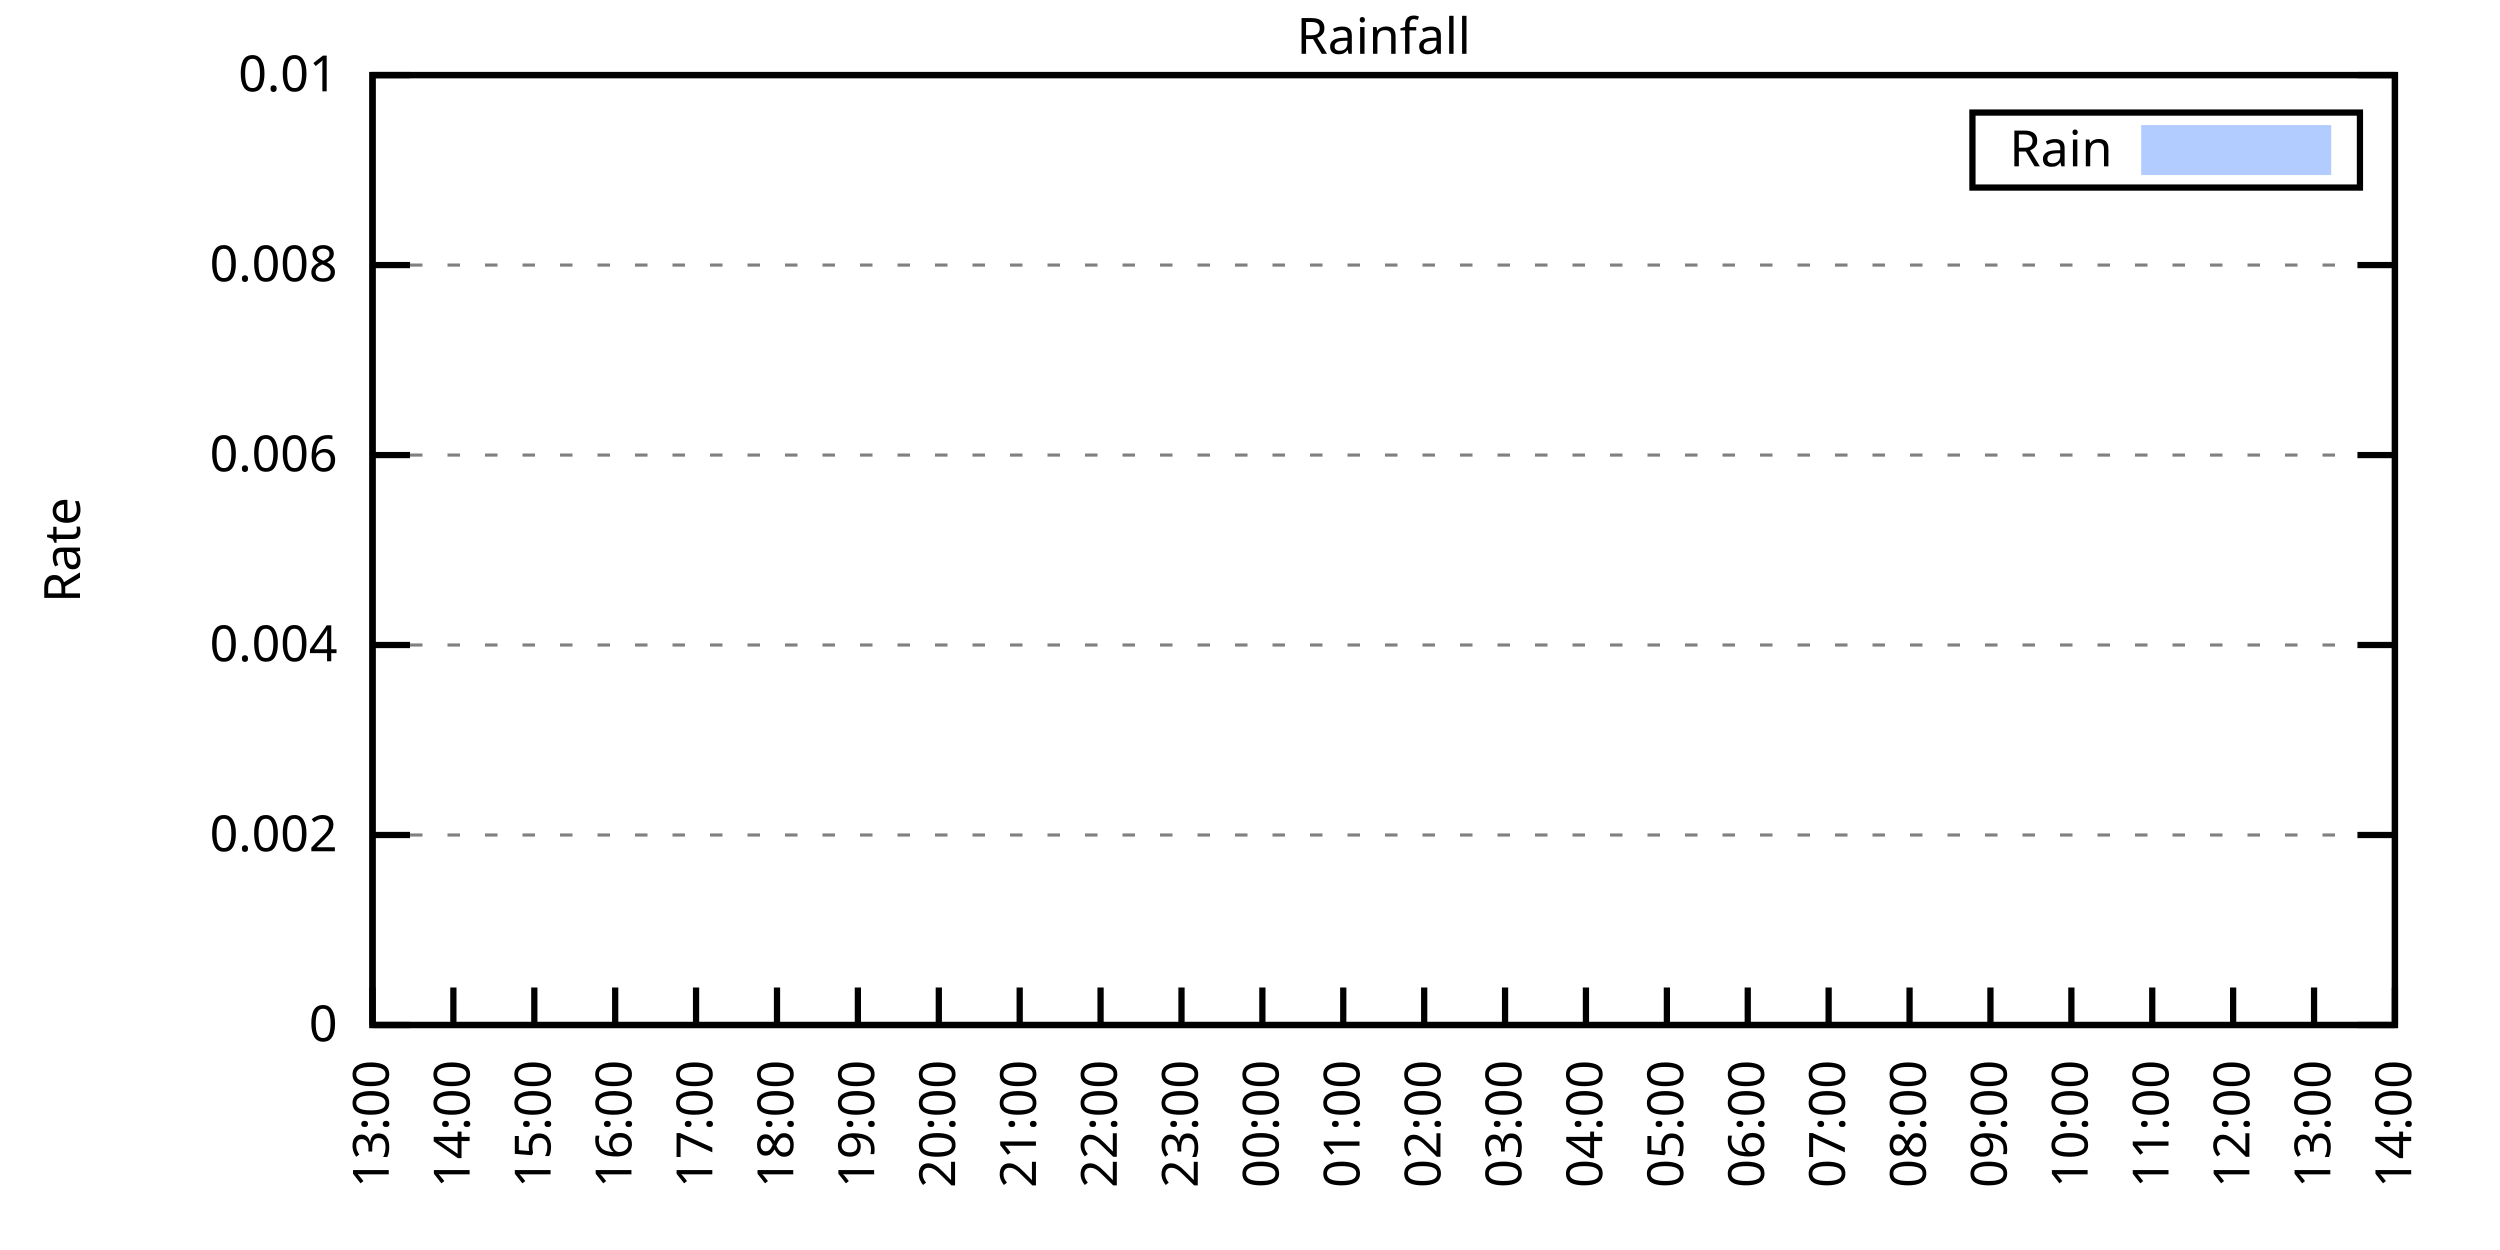
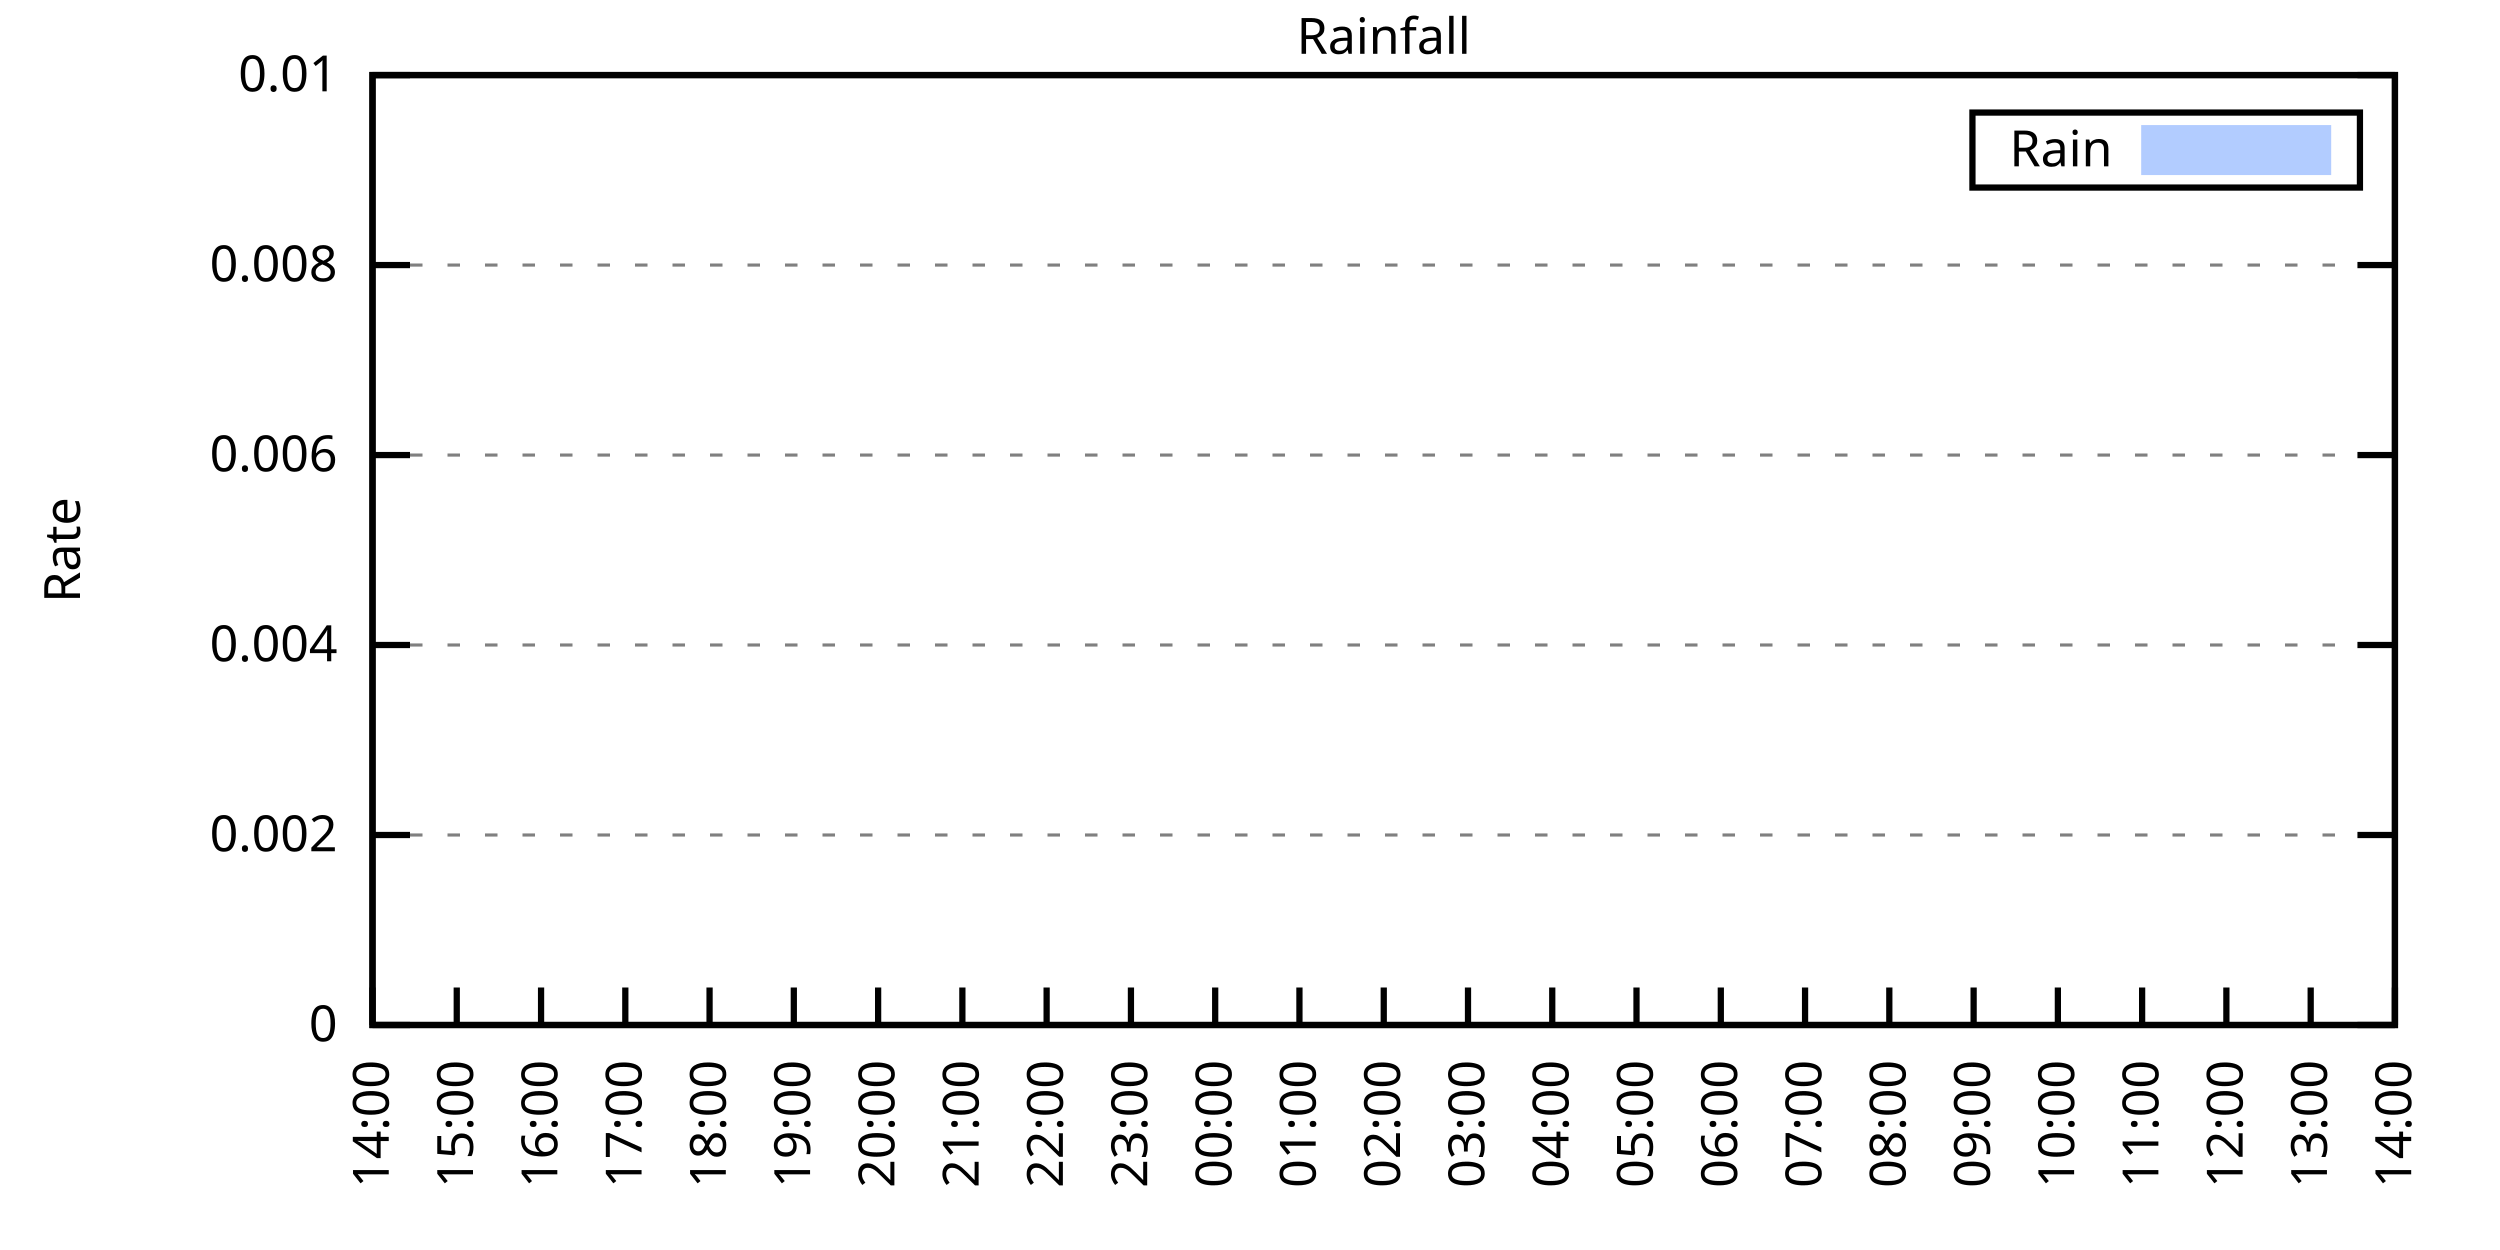
<svg xmlns="http://www.w3.org/2000/svg" xmlns:xlink="http://www.w3.org/1999/xlink" width="400" height="200" viewBox="0 0 400 200">
  <g id="gnuplot_canvas">
    <rect x="0" y="0" width="400" height="200" fill="none" />
    <defs>
      <circle id="gpDot" r="0.5" stroke-width="0.5" stroke="currentColor" />
      <path id="gpPt0" stroke-width="0.333" stroke="currentColor" d="M-1,0 h2 M0,-1 v2" />
      <path id="gpPt1" stroke-width="0.333" stroke="currentColor" d="M-1,-1 L1,1 M1,-1 L-1,1" />
      <path id="gpPt2" stroke-width="0.333" stroke="currentColor" d="M-1,0 L1,0 M0,-1 L0,1 M-1,-1 L1,1 M-1,1 L1,-1" />
      <rect id="gpPt3" stroke-width="0.333" stroke="currentColor" x="-1" y="-1" width="2" height="2" />
      <rect id="gpPt4" stroke-width="0.333" stroke="currentColor" fill="currentColor" x="-1" y="-1" width="2" height="2" />
      <circle id="gpPt5" stroke-width="0.333" stroke="currentColor" cx="0" cy="0" r="1" />
      <use xlink:href="#gpPt5" id="gpPt6" fill="currentColor" stroke="none" />
      <path id="gpPt7" stroke-width="0.333" stroke="currentColor" d="M0,-1.33 L-1.33,0.67 L1.33,0.67 z" />
      <use xlink:href="#gpPt7" id="gpPt8" fill="currentColor" stroke="none" />
      <use xlink:href="#gpPt7" id="gpPt9" stroke="currentColor" transform="rotate(180)" />
      <use xlink:href="#gpPt9" id="gpPt10" fill="currentColor" stroke="none" />
      <use xlink:href="#gpPt3" id="gpPt11" stroke="currentColor" transform="rotate(45)" />
      <use xlink:href="#gpPt11" id="gpPt12" fill="currentColor" stroke="none" />
      <path id="gpPt13" stroke-width="0.333" stroke="currentColor" d="M0,1.330 L1.265,0.411 L0.782,-1.067 L-0.782,-1.076 L-1.265,0.411 z" />
      <use xlink:href="#gpPt13" id="gpPt14" fill="currentColor" stroke="none" />
      <filter id="textbox" filterUnits="objectBoundingBox" x="0" y="0" height="1" width="1">
        <feFlood flood-color="white" flood-opacity="1" result="bgnd" />
        <feComposite in="SourceGraphic" in2="bgnd" operator="atop" />
      </filter>
      <filter id="greybox" filterUnits="objectBoundingBox" x="0" y="0" height="1" width="1">
        <feFlood flood-color="lightgrey" flood-opacity="1" result="grey" />
        <feComposite in="SourceGraphic" in2="grey" operator="atop" />
      </filter>
    </defs>
    <g fill="none" color="white" stroke="currentColor" stroke-width="1.00" stroke-linecap="butt" stroke-linejoin="miter">
</g>
    <g fill="none" color="black" stroke="currentColor" stroke-width="1.00" stroke-linecap="butt" stroke-linejoin="miter">
      <g stroke="none" shape-rendering="crispEdges">
        <polygon fill="rgb(255, 255, 255)" points="59.60,164.00 383.18,164.00 383.18,12.02 59.60,12.02 " />
      </g>
    </g>
    <g fill="none" color="black" stroke="currentColor" stroke-width="1.00" stroke-linecap="butt" stroke-linejoin="miter">
</g>
    <g fill="none" color="black" stroke="black" stroke-width="0.50" stroke-linecap="butt" stroke-linejoin="miter">
</g>
    <g fill="none" color="gray" stroke="currentColor" stroke-width="0.50" stroke-linecap="butt" stroke-linejoin="miter">
      <path stroke="gray" stroke-dasharray="2,4" class="gridline" d="M59.60,164.00 L383.19,164.00  " />
    </g>
    <g fill="none" color="gray" stroke="gray" stroke-width="1.00" stroke-linecap="butt" stroke-linejoin="miter">
</g>
    <g fill="none" color="black" stroke="currentColor" stroke-width="1.00" stroke-linecap="butt" stroke-linejoin="miter">
      <path stroke="black" d="M59.60,164.00 L65.60,164.00 M383.19,164.00 L377.19,164.00  " />
      <g transform="translate(54.00,166.60)" stroke="none" fill="black" font-family="Sans" font-size="8.00" text-anchor="end">
        <text>
          <tspan font-family="Sans"> 0</tspan>
        </text>
      </g>
    </g>
    <g fill="none" color="black" stroke="currentColor" stroke-width="1.00" stroke-linecap="butt" stroke-linejoin="miter">
</g>
    <g fill="none" color="black" stroke="black" stroke-width="0.50" stroke-linecap="butt" stroke-linejoin="miter">
</g>
    <g fill="none" color="gray" stroke="currentColor" stroke-width="0.50" stroke-linecap="butt" stroke-linejoin="miter">
      <path stroke="gray" stroke-dasharray="2,4" class="gridline" d="M59.60,133.60 L383.19,133.60  " />
    </g>
    <g fill="none" color="gray" stroke="gray" stroke-width="1.00" stroke-linecap="butt" stroke-linejoin="miter">
</g>
    <g fill="none" color="black" stroke="currentColor" stroke-width="1.00" stroke-linecap="butt" stroke-linejoin="miter">
      <path stroke="black" d="M59.60,133.60 L65.60,133.60 M383.19,133.60 L377.19,133.60  " />
      <g transform="translate(54.00,136.20)" stroke="none" fill="black" font-family="Sans" font-size="8.00" text-anchor="end">
        <text>
          <tspan font-family="Sans"> 0.002</tspan>
        </text>
      </g>
    </g>
    <g fill="none" color="black" stroke="currentColor" stroke-width="1.00" stroke-linecap="butt" stroke-linejoin="miter">
</g>
    <g fill="none" color="black" stroke="black" stroke-width="0.50" stroke-linecap="butt" stroke-linejoin="miter">
</g>
    <g fill="none" color="gray" stroke="currentColor" stroke-width="0.50" stroke-linecap="butt" stroke-linejoin="miter">
      <path stroke="gray" stroke-dasharray="2,4" class="gridline" d="M59.60,103.20 L383.19,103.20  " />
    </g>
    <g fill="none" color="gray" stroke="gray" stroke-width="1.00" stroke-linecap="butt" stroke-linejoin="miter">
</g>
    <g fill="none" color="black" stroke="currentColor" stroke-width="1.00" stroke-linecap="butt" stroke-linejoin="miter">
      <path stroke="black" d="M59.60,103.20 L65.60,103.20 M383.19,103.20 L377.19,103.20  " />
      <g transform="translate(54.00,105.80)" stroke="none" fill="black" font-family="Sans" font-size="8.00" text-anchor="end">
        <text>
          <tspan font-family="Sans"> 0.004</tspan>
        </text>
      </g>
    </g>
    <g fill="none" color="black" stroke="currentColor" stroke-width="1.00" stroke-linecap="butt" stroke-linejoin="miter">
</g>
    <g fill="none" color="black" stroke="black" stroke-width="0.50" stroke-linecap="butt" stroke-linejoin="miter">
</g>
    <g fill="none" color="gray" stroke="currentColor" stroke-width="0.50" stroke-linecap="butt" stroke-linejoin="miter">
      <path stroke="gray" stroke-dasharray="2,4" class="gridline" d="M59.60,72.81 L383.19,72.81  " />
    </g>
    <g fill="none" color="gray" stroke="gray" stroke-width="1.00" stroke-linecap="butt" stroke-linejoin="miter">
</g>
    <g fill="none" color="black" stroke="currentColor" stroke-width="1.00" stroke-linecap="butt" stroke-linejoin="miter">
      <path stroke="black" d="M59.60,72.81 L65.60,72.81 M383.19,72.81 L377.19,72.81  " />
      <g transform="translate(54.00,75.41)" stroke="none" fill="black" font-family="Sans" font-size="8.00" text-anchor="end">
        <text>
          <tspan font-family="Sans"> 0.006</tspan>
        </text>
      </g>
    </g>
    <g fill="none" color="black" stroke="currentColor" stroke-width="1.00" stroke-linecap="butt" stroke-linejoin="miter">
</g>
    <g fill="none" color="black" stroke="black" stroke-width="0.50" stroke-linecap="butt" stroke-linejoin="miter">
</g>
    <g fill="none" color="gray" stroke="currentColor" stroke-width="0.50" stroke-linecap="butt" stroke-linejoin="miter">
      <path stroke="gray" stroke-dasharray="2,4" class="gridline" d="M59.60,42.41 L383.19,42.41  " />
    </g>
    <g fill="none" color="gray" stroke="gray" stroke-width="1.00" stroke-linecap="butt" stroke-linejoin="miter">
</g>
    <g fill="none" color="black" stroke="currentColor" stroke-width="1.00" stroke-linecap="butt" stroke-linejoin="miter">
      <path stroke="black" d="M59.60,42.41 L65.60,42.41 M383.19,42.41 L377.19,42.41  " />
      <g transform="translate(54.00,45.01)" stroke="none" fill="black" font-family="Sans" font-size="8.00" text-anchor="end">
        <text>
          <tspan font-family="Sans"> 0.008</tspan>
        </text>
      </g>
    </g>
    <g fill="none" color="black" stroke="currentColor" stroke-width="1.00" stroke-linecap="butt" stroke-linejoin="miter">
</g>
    <g fill="none" color="black" stroke="black" stroke-width="0.50" stroke-linecap="butt" stroke-linejoin="miter">
</g>
    <g fill="none" color="gray" stroke="currentColor" stroke-width="0.50" stroke-linecap="butt" stroke-linejoin="miter">
      <path stroke="gray" stroke-dasharray="2,4" class="gridline" d="M59.60,12.01 L383.19,12.01  " />
    </g>
    <g fill="none" color="gray" stroke="gray" stroke-width="1.00" stroke-linecap="butt" stroke-linejoin="miter">
</g>
    <g fill="none" color="black" stroke="currentColor" stroke-width="1.00" stroke-linecap="butt" stroke-linejoin="miter">
      <path stroke="black" d="M59.60,12.01 L65.60,12.01 M383.19,12.01 L377.19,12.01  " />
      <g transform="translate(54.00,14.61)" stroke="none" fill="black" font-family="Sans" font-size="8.00" text-anchor="end">
        <text>
          <tspan font-family="Sans"> 0.01</tspan>
        </text>
      </g>
    </g>
    <g fill="none" color="black" stroke="currentColor" stroke-width="1.00" stroke-linecap="butt" stroke-linejoin="miter">
      <path stroke="black" d="M59.60,164.00 L59.60,158.00  " />
      <g transform="translate(62.20,169.60) rotate(270.00)" stroke="none" fill="black" font-family="Sans" font-size="8.00" text-anchor="end">
        <text>
-           <tspan font-family="Sans">13:00</tspan>
-         </text>
-       </g>
-     </g>
-     <g fill="none" color="black" stroke="currentColor" stroke-width="1.00" stroke-linecap="butt" stroke-linejoin="miter">
-       <path stroke="black" d="M72.54,164.00 L72.54,158.00  " />
-       <g transform="translate(75.14,169.60) rotate(270.00)" stroke="none" fill="black" font-family="Sans" font-size="8.00" text-anchor="end">
-         <text>
          <tspan font-family="Sans">14:00</tspan>
        </text>
      </g>
    </g>
    <g fill="none" color="black" stroke="currentColor" stroke-width="1.00" stroke-linecap="butt" stroke-linejoin="miter">
-       <path stroke="black" d="M85.49,164.00 L85.49,158.00  " />
-       <g transform="translate(88.09,169.60) rotate(270.00)" stroke="none" fill="black" font-family="Sans" font-size="8.00" text-anchor="end">
+       <path stroke="black" d="M73.08,164.00 L73.08,158.00  " />
+       <g transform="translate(75.68,169.60) rotate(270.00)" stroke="none" fill="black" font-family="Sans" font-size="8.00" text-anchor="end">
        <text>
          <tspan font-family="Sans">15:00</tspan>
        </text>
      </g>
    </g>
    <g fill="none" color="black" stroke="currentColor" stroke-width="1.00" stroke-linecap="butt" stroke-linejoin="miter">
-       <path stroke="black" d="M98.43,164.00 L98.43,158.00  " />
-       <g transform="translate(101.03,169.60) rotate(270.00)" stroke="none" fill="black" font-family="Sans" font-size="8.00" text-anchor="end">
+       <path stroke="black" d="M86.57,164.00 L86.57,158.00  " />
+       <g transform="translate(89.17,169.60) rotate(270.00)" stroke="none" fill="black" font-family="Sans" font-size="8.00" text-anchor="end">
        <text>
          <tspan font-family="Sans">16:00</tspan>
        </text>
      </g>
    </g>
    <g fill="none" color="black" stroke="currentColor" stroke-width="1.00" stroke-linecap="butt" stroke-linejoin="miter">
-       <path stroke="black" d="M111.37,164.00 L111.37,158.00  " />
-       <g transform="translate(113.97,169.60) rotate(270.00)" stroke="none" fill="black" font-family="Sans" font-size="8.00" text-anchor="end">
+       <path stroke="black" d="M100.05,164.00 L100.05,158.00  " />
+       <g transform="translate(102.65,169.60) rotate(270.00)" stroke="none" fill="black" font-family="Sans" font-size="8.00" text-anchor="end">
        <text>
          <tspan font-family="Sans">17:00</tspan>
        </text>
      </g>
    </g>
    <g fill="none" color="black" stroke="currentColor" stroke-width="1.00" stroke-linecap="butt" stroke-linejoin="miter">
-       <path stroke="black" d="M124.32,164.00 L124.32,158.00  " />
-       <g transform="translate(126.92,169.60) rotate(270.00)" stroke="none" fill="black" font-family="Sans" font-size="8.00" text-anchor="end">
+       <path stroke="black" d="M113.53,164.00 L113.53,158.00  " />
+       <g transform="translate(116.13,169.60) rotate(270.00)" stroke="none" fill="black" font-family="Sans" font-size="8.00" text-anchor="end">
        <text>
          <tspan font-family="Sans">18:00</tspan>
        </text>
      </g>
    </g>
    <g fill="none" color="black" stroke="currentColor" stroke-width="1.00" stroke-linecap="butt" stroke-linejoin="miter">
-       <path stroke="black" d="M137.26,164.00 L137.26,158.00  " />
-       <g transform="translate(139.86,169.60) rotate(270.00)" stroke="none" fill="black" font-family="Sans" font-size="8.00" text-anchor="end">
+       <path stroke="black" d="M127.01,164.00 L127.01,158.00  " />
+       <g transform="translate(129.61,169.60) rotate(270.00)" stroke="none" fill="black" font-family="Sans" font-size="8.00" text-anchor="end">
        <text>
          <tspan font-family="Sans">19:00</tspan>
        </text>
      </g>
    </g>
    <g fill="none" color="black" stroke="currentColor" stroke-width="1.00" stroke-linecap="butt" stroke-linejoin="miter">
-       <path stroke="black" d="M150.21,164.00 L150.21,158.00  " />
-       <g transform="translate(152.81,169.60) rotate(270.00)" stroke="none" fill="black" font-family="Sans" font-size="8.00" text-anchor="end">
+       <path stroke="black" d="M140.50,164.00 L140.50,158.00  " />
+       <g transform="translate(143.10,169.60) rotate(270.00)" stroke="none" fill="black" font-family="Sans" font-size="8.00" text-anchor="end">
        <text>
          <tspan font-family="Sans">20:00</tspan>
        </text>
      </g>
    </g>
    <g fill="none" color="black" stroke="currentColor" stroke-width="1.00" stroke-linecap="butt" stroke-linejoin="miter">
-       <path stroke="black" d="M163.15,164.00 L163.15,158.00  " />
-       <g transform="translate(165.75,169.60) rotate(270.00)" stroke="none" fill="black" font-family="Sans" font-size="8.00" text-anchor="end">
+       <path stroke="black" d="M153.98,164.00 L153.98,158.00  " />
+       <g transform="translate(156.58,169.60) rotate(270.00)" stroke="none" fill="black" font-family="Sans" font-size="8.00" text-anchor="end">
        <text>
          <tspan font-family="Sans">21:00</tspan>
        </text>
      </g>
    </g>
    <g fill="none" color="black" stroke="currentColor" stroke-width="1.00" stroke-linecap="butt" stroke-linejoin="miter">
-       <path stroke="black" d="M176.09,164.00 L176.09,158.00  " />
-       <g transform="translate(178.69,169.60) rotate(270.00)" stroke="none" fill="black" font-family="Sans" font-size="8.00" text-anchor="end">
+       <path stroke="black" d="M167.46,164.00 L167.46,158.00  " />
+       <g transform="translate(170.06,169.60) rotate(270.00)" stroke="none" fill="black" font-family="Sans" font-size="8.00" text-anchor="end">
        <text>
          <tspan font-family="Sans">22:00</tspan>
        </text>
      </g>
    </g>
    <g fill="none" color="black" stroke="currentColor" stroke-width="1.00" stroke-linecap="butt" stroke-linejoin="miter">
-       <path stroke="black" d="M189.04,164.00 L189.04,158.00  " />
-       <g transform="translate(191.64,169.60) rotate(270.00)" stroke="none" fill="black" font-family="Sans" font-size="8.00" text-anchor="end">
+       <path stroke="black" d="M180.95,164.00 L180.95,158.00  " />
+       <g transform="translate(183.55,169.60) rotate(270.00)" stroke="none" fill="black" font-family="Sans" font-size="8.00" text-anchor="end">
        <text>
          <tspan font-family="Sans">23:00</tspan>
        </text>
      </g>
    </g>
    <g fill="none" color="black" stroke="currentColor" stroke-width="1.00" stroke-linecap="butt" stroke-linejoin="miter">
-       <path stroke="black" d="M201.98,164.00 L201.98,158.00  " />
-       <g transform="translate(204.58,169.60) rotate(270.00)" stroke="none" fill="black" font-family="Sans" font-size="8.00" text-anchor="end">
+       <path stroke="black" d="M194.43,164.00 L194.43,158.00  " />
+       <g transform="translate(197.03,169.60) rotate(270.00)" stroke="none" fill="black" font-family="Sans" font-size="8.00" text-anchor="end">
        <text>
          <tspan font-family="Sans">00:00</tspan>
        </text>
      </g>
    </g>
    <g fill="none" color="black" stroke="currentColor" stroke-width="1.00" stroke-linecap="butt" stroke-linejoin="miter">
-       <path stroke="black" d="M214.92,164.00 L214.92,158.00  " />
-       <g transform="translate(217.52,169.60) rotate(270.00)" stroke="none" fill="black" font-family="Sans" font-size="8.00" text-anchor="end">
+       <path stroke="black" d="M207.91,164.00 L207.91,158.00  " />
+       <g transform="translate(210.51,169.60) rotate(270.00)" stroke="none" fill="black" font-family="Sans" font-size="8.00" text-anchor="end">
        <text>
          <tspan font-family="Sans">01:00</tspan>
        </text>
      </g>
    </g>
    <g fill="none" color="black" stroke="currentColor" stroke-width="1.00" stroke-linecap="butt" stroke-linejoin="miter">
-       <path stroke="black" d="M227.87,164.00 L227.87,158.00  " />
-       <g transform="translate(230.47,169.60) rotate(270.00)" stroke="none" fill="black" font-family="Sans" font-size="8.00" text-anchor="end">
+       <path stroke="black" d="M221.40,164.00 L221.40,158.00  " />
+       <g transform="translate(224.00,169.60) rotate(270.00)" stroke="none" fill="black" font-family="Sans" font-size="8.00" text-anchor="end">
        <text>
          <tspan font-family="Sans">02:00</tspan>
        </text>
      </g>
    </g>
    <g fill="none" color="black" stroke="currentColor" stroke-width="1.00" stroke-linecap="butt" stroke-linejoin="miter">
-       <path stroke="black" d="M240.81,164.00 L240.81,158.00  " />
-       <g transform="translate(243.41,169.60) rotate(270.00)" stroke="none" fill="black" font-family="Sans" font-size="8.00" text-anchor="end">
+       <path stroke="black" d="M234.88,164.00 L234.88,158.00  " />
+       <g transform="translate(237.48,169.60) rotate(270.00)" stroke="none" fill="black" font-family="Sans" font-size="8.00" text-anchor="end">
        <text>
          <tspan font-family="Sans">03:00</tspan>
        </text>
      </g>
    </g>
    <g fill="none" color="black" stroke="currentColor" stroke-width="1.00" stroke-linecap="butt" stroke-linejoin="miter">
-       <path stroke="black" d="M253.75,164.00 L253.75,158.00  " />
-       <g transform="translate(256.35,169.60) rotate(270.00)" stroke="none" fill="black" font-family="Sans" font-size="8.00" text-anchor="end">
+       <path stroke="black" d="M248.36,164.00 L248.36,158.00  " />
+       <g transform="translate(250.96,169.60) rotate(270.00)" stroke="none" fill="black" font-family="Sans" font-size="8.00" text-anchor="end">
        <text>
          <tspan font-family="Sans">04:00</tspan>
        </text>
      </g>
    </g>
    <g fill="none" color="black" stroke="currentColor" stroke-width="1.00" stroke-linecap="butt" stroke-linejoin="miter">
-       <path stroke="black" d="M266.70,164.00 L266.70,158.00  " />
-       <g transform="translate(269.30,169.60) rotate(270.00)" stroke="none" fill="black" font-family="Sans" font-size="8.00" text-anchor="end">
+       <path stroke="black" d="M261.84,164.00 L261.84,158.00  " />
+       <g transform="translate(264.44,169.60) rotate(270.00)" stroke="none" fill="black" font-family="Sans" font-size="8.00" text-anchor="end">
        <text>
          <tspan font-family="Sans">05:00</tspan>
        </text>
      </g>
    </g>
    <g fill="none" color="black" stroke="currentColor" stroke-width="1.00" stroke-linecap="butt" stroke-linejoin="miter">
-       <path stroke="black" d="M279.64,164.00 L279.64,158.00  " />
-       <g transform="translate(282.24,169.60) rotate(270.00)" stroke="none" fill="black" font-family="Sans" font-size="8.00" text-anchor="end">
+       <path stroke="black" d="M275.33,164.00 L275.33,158.00  " />
+       <g transform="translate(277.93,169.60) rotate(270.00)" stroke="none" fill="black" font-family="Sans" font-size="8.00" text-anchor="end">
        <text>
          <tspan font-family="Sans">06:00</tspan>
        </text>
      </g>
    </g>
    <g fill="none" color="black" stroke="currentColor" stroke-width="1.00" stroke-linecap="butt" stroke-linejoin="miter">
-       <path stroke="black" d="M292.58,164.00 L292.58,158.00  " />
-       <g transform="translate(295.18,169.60) rotate(270.00)" stroke="none" fill="black" font-family="Sans" font-size="8.00" text-anchor="end">
+       <path stroke="black" d="M288.81,164.00 L288.81,158.00  " />
+       <g transform="translate(291.41,169.60) rotate(270.00)" stroke="none" fill="black" font-family="Sans" font-size="8.00" text-anchor="end">
        <text>
          <tspan font-family="Sans">07:00</tspan>
        </text>
      </g>
    </g>
    <g fill="none" color="black" stroke="currentColor" stroke-width="1.00" stroke-linecap="butt" stroke-linejoin="miter">
-       <path stroke="black" d="M305.53,164.00 L305.53,158.00  " />
-       <g transform="translate(308.13,169.60) rotate(270.00)" stroke="none" fill="black" font-family="Sans" font-size="8.00" text-anchor="end">
+       <path stroke="black" d="M302.29,164.00 L302.29,158.00  " />
+       <g transform="translate(304.89,169.60) rotate(270.00)" stroke="none" fill="black" font-family="Sans" font-size="8.00" text-anchor="end">
        <text>
          <tspan font-family="Sans">08:00</tspan>
        </text>
      </g>
    </g>
    <g fill="none" color="black" stroke="currentColor" stroke-width="1.00" stroke-linecap="butt" stroke-linejoin="miter">
-       <path stroke="black" d="M318.47,164.00 L318.47,158.00  " />
-       <g transform="translate(321.07,169.60) rotate(270.00)" stroke="none" fill="black" font-family="Sans" font-size="8.00" text-anchor="end">
+       <path stroke="black" d="M315.78,164.00 L315.78,158.00  " />
+       <g transform="translate(318.38,169.60) rotate(270.00)" stroke="none" fill="black" font-family="Sans" font-size="8.00" text-anchor="end">
        <text>
          <tspan font-family="Sans">09:00</tspan>
        </text>
      </g>
    </g>
    <g fill="none" color="black" stroke="currentColor" stroke-width="1.00" stroke-linecap="butt" stroke-linejoin="miter">
-       <path stroke="black" d="M331.42,164.00 L331.42,158.00  " />
-       <g transform="translate(334.02,169.60) rotate(270.00)" stroke="none" fill="black" font-family="Sans" font-size="8.00" text-anchor="end">
+       <path stroke="black" d="M329.26,164.00 L329.26,158.00  " />
+       <g transform="translate(331.86,169.60) rotate(270.00)" stroke="none" fill="black" font-family="Sans" font-size="8.00" text-anchor="end">
        <text>
          <tspan font-family="Sans">10:00</tspan>
        </text>
      </g>
    </g>
    <g fill="none" color="black" stroke="currentColor" stroke-width="1.00" stroke-linecap="butt" stroke-linejoin="miter">
-       <path stroke="black" d="M344.36,164.00 L344.36,158.00  " />
-       <g transform="translate(346.96,169.60) rotate(270.00)" stroke="none" fill="black" font-family="Sans" font-size="8.00" text-anchor="end">
+       <path stroke="black" d="M342.74,164.00 L342.74,158.00  " />
+       <g transform="translate(345.34,169.60) rotate(270.00)" stroke="none" fill="black" font-family="Sans" font-size="8.00" text-anchor="end">
        <text>
          <tspan font-family="Sans">11:00</tspan>
        </text>
      </g>
    </g>
    <g fill="none" color="black" stroke="currentColor" stroke-width="1.00" stroke-linecap="butt" stroke-linejoin="miter">
-       <path stroke="black" d="M357.30,164.00 L357.30,158.00  " />
-       <g transform="translate(359.90,169.60) rotate(270.00)" stroke="none" fill="black" font-family="Sans" font-size="8.00" text-anchor="end">
+       <path stroke="black" d="M356.22,164.00 L356.22,158.00  " />
+       <g transform="translate(358.82,169.60) rotate(270.00)" stroke="none" fill="black" font-family="Sans" font-size="8.00" text-anchor="end">
        <text>
          <tspan font-family="Sans">12:00</tspan>
        </text>
      </g>
    </g>
    <g fill="none" color="black" stroke="currentColor" stroke-width="1.00" stroke-linecap="butt" stroke-linejoin="miter">
-       <path stroke="black" d="M370.25,164.00 L370.25,158.00  " />
-       <g transform="translate(372.85,169.60) rotate(270.00)" stroke="none" fill="black" font-family="Sans" font-size="8.00" text-anchor="end">
+       <path stroke="black" d="M369.71,164.00 L369.71,158.00  " />
+       <g transform="translate(372.31,169.60) rotate(270.00)" stroke="none" fill="black" font-family="Sans" font-size="8.00" text-anchor="end">
        <text>
          <tspan font-family="Sans">13:00</tspan>
        </text>
      </g>
    </g>
    <g fill="none" color="black" stroke="currentColor" stroke-width="1.00" stroke-linecap="butt" stroke-linejoin="miter">
      <path stroke="black" d="M383.19,164.00 L383.19,158.00  " />
      <g transform="translate(385.79,169.60) rotate(270.00)" stroke="none" fill="black" font-family="Sans" font-size="8.00" text-anchor="end">
        <text>
          <tspan font-family="Sans">14:00</tspan>
        </text>
      </g>
    </g>
    <g fill="none" color="black" stroke="currentColor" stroke-width="1.00" stroke-linecap="butt" stroke-linejoin="miter">
</g>
    <g fill="none" color="black" stroke="currentColor" stroke-width="1.00" stroke-linecap="butt" stroke-linejoin="miter">
      <path stroke="black" d="M59.60,12.01 L59.60,164.00 L383.19,164.00 L383.19,12.01 L59.60,12.01 Z  " />
    </g>
    <g fill="none" color="black" stroke="currentColor" stroke-width="1.00" stroke-linecap="butt" stroke-linejoin="miter">
</g>
    <g fill="none" color="black" stroke="currentColor" stroke-width="1.00" stroke-linecap="butt" stroke-linejoin="miter">
      <path stroke="black" d="M315.59,30.01 L315.59,18.01 L377.59,18.01 L377.59,30.01 L315.59,30.01 Z  " />
    </g>
    <g id="Rainfall_plot_1">
      <g fill="none" color="white" stroke="black" stroke-width="2.00" stroke-linecap="butt" stroke-linejoin="miter">
</g>
      <g fill="none" color="black" stroke="currentColor" stroke-width="2.00" stroke-linecap="butt" stroke-linejoin="miter">
        <g transform="translate(337.99,26.61)" stroke="none" fill="black" font-family="Sans" font-size="8.00" text-anchor="end">
          <text>
            <tspan font-family="Sans">Rain</tspan>
          </text>
        </g>
      </g>
      <g fill="none" color="black" stroke="currentColor" stroke-width="2.00" stroke-linecap="butt" stroke-linejoin="miter">
        <g stroke="none" shape-rendering="crispEdges">
          <polygon fill="rgb(178, 204, 255)" points="343.59,27.01 371.99,27.01 371.99,21.01 343.59,21.01 " />
        </g>
        <path stroke="rgb(178, 204, 255)" d="M343.59,27.01 L371.99,27.01 L371.99,21.01 L343.59,21.01 L343.59,27.01 Z  " />
      </g>
      <g fill="none" color="black" stroke="currentColor" stroke-width="2.00" stroke-linecap="butt" stroke-linejoin="miter">
        <g stroke="none" shape-rendering="crispEdges">
-           <polygon fill="rgb(178, 204, 255)" points="69.52,164.00 69.95,164.00 70.39,164.00 70.82,164.00 71.25,164.00 71.68,164.00 72.11,164.00 72.54,164.00 72.98,164.00 73.41,164.00 73.84,164.00 74.27,164.00 74.70,164.00 75.13,164.00 75.56,164.00 76.00,164.00 76.43,164.00 76.86,164.00 77.29,164.00 77.72,164.00 78.15,164.00 78.58,164.00 79.02,164.00 79.45,164.00 79.88,164.00 80.31,164.00 80.74,164.00 81.17,164.00 81.60,164.00 82.04,164.00 82.47,164.00 82.90,164.00 83.33,164.00 83.76,164.00 84.19,164.00 84.62,164.00 85.06,164.00 85.49,164.00 85.92,164.00 86.35,164.00 86.78,164.00 87.21,164.00 87.64,164.00 88.08,164.00 88.51,164.00 88.94,164.00 89.37,164.00 89.80,164.00 90.23,164.00 90.66,164.00 91.10,164.00 91.53,164.00 91.96,164.00 92.39,164.00 92.82,164.00 93.25,164.00 93.68,164.00 94.12,164.00 94.55,164.00 94.98,164.00 95.41,164.00 95.84,164.00 96.27,164.00 96.70,164.00 97.14,164.00 97.57,164.00 98.00,164.00 98.43,164.00 98.86,164.00 99.29,164.00 99.73,164.00 100.16,164.00 100.59,164.00 101.02,164.00 101.45,164.00 101.88,164.00 102.31,164.00 102.75,164.00 103.18,164.00 103.61,164.00 104.04,164.00 104.47,164.00 104.90,164.00 105.33,164.00 105.77,164.00 106.20,164.00 106.63,164.00 107.06,164.00 107.49,164.00 107.92,164.00 108.35,164.00 108.79,164.00 109.22,164.00 109.65,164.00 110.08,164.00 110.51,164.00 110.94,164.00 111.37,164.00 111.81,164.00 112.24,164.00 112.67,164.00 113.10,164.00 113.53,164.00 113.96,164.00 114.39,164.00 114.83,164.00 115.26,164.00 115.69,164.00 116.12,164.00 116.55,164.00 116.98,164.00 117.41,164.00 117.85,164.00 118.28,164.00 118.71,164.00 119.14,164.00 119.57,164.00 120.00,164.00 120.43,164.00 120.87,164.00 121.30,164.00 121.73,164.00 122.16,164.00 122.59,164.00 123.02,164.00 123.46,164.00 123.89,164.00 124.32,164.00 124.75,164.00 125.18,164.00 125.61,164.00 126.04,164.00 126.48,164.00 126.91,164.00 127.34,164.00 127.77,164.00 128.20,164.00 128.63,164.00 129.06,164.00 129.50,164.00 129.93,164.00 130.36,164.00 130.79,164.00 131.22,164.00 131.65,164.00 132.08,164.00 132.52,164.00 132.95,164.00 133.38,164.00 133.81,164.00 134.24,164.00 134.67,164.00 135.10,164.00 135.54,164.00 135.97,164.00 136.40,164.00 136.83,164.00 137.26,164.00 137.69,164.00 138.12,164.00 138.56,164.00 138.99,164.00 139.42,164.00 139.85,164.00 140.28,164.00 140.71,164.00 141.14,164.00 141.58,164.00 142.01,164.00 142.44,164.00 142.87,164.00 143.30,164.00 143.73,164.00 144.16,164.00 144.60,164.00 145.03,164.00 145.46,164.00 145.89,164.00 146.32,164.00 146.75,164.00 147.19,164.00 147.62,164.00 148.05,164.00 148.48,164.00 148.91,164.00 149.34,164.00 149.77,164.00 150.21,164.00 150.64,164.00 151.07,164.00 151.50,164.00 151.93,164.00 152.36,164.00 152.79,164.00 153.23,164.00 153.66,164.00 154.09,164.00 154.52,164.00 154.95,164.00 155.38,164.00 155.81,164.00 156.25,164.00 156.68,164.00 157.11,164.00 157.54,164.00 157.97,164.00 158.40,164.00 158.83,164.00 159.27,164.00 159.70,164.00 160.13,164.00 160.56,164.00 160.99,164.00 161.42,164.00 161.85,164.00 162.29,164.00 162.72,164.00 163.15,164.00 163.58,164.00 164.01,164.00 164.44,164.00 164.87,164.00 165.31,164.00 165.74,164.00 166.17,164.00 166.60,164.00 167.03,164.00 167.46,164.00 167.89,164.00 168.33,164.00 168.76,164.00 169.19,164.00 169.62,164.00 170.05,164.00 170.48,164.00 170.91,164.00 171.35,164.00 171.78,164.00 172.21,164.00 172.64,164.00 173.07,164.00 173.50,164.00 173.94,164.00 174.37,164.00 174.80,164.00 175.23,164.00 175.66,164.00 176.09,164.00 176.52,164.00 176.96,164.00 177.39,164.00 177.82,164.00 178.25,164.00 178.68,164.00 179.11,164.00 179.54,164.00 179.98,164.00 180.41,164.00 180.84,164.00 181.27,164.00 181.70,164.00 182.13,164.00 182.56,164.00 183.00,164.00 183.43,164.00 183.86,164.00 184.29,164.00 184.72,164.00 185.15,164.00 185.58,164.00 186.02,164.00 186.45,164.00 186.88,164.00 187.31,164.00 187.74,164.00 188.17,164.00 188.60,164.00 189.04,164.00 189.47,164.00 189.90,164.00 190.33,164.00 190.76,164.00 191.19,164.00 191.62,164.00 192.06,164.00 192.49,164.00 192.92,164.00 193.35,164.00 193.78,164.00 194.21,164.00 194.64,164.00 195.08,164.00 195.51,164.00 195.94,164.00 196.37,164.00 196.80,164.00 197.23,164.00 197.67,164.00 198.10,164.00 198.53,164.00 198.96,164.00 199.39,164.00 199.82,164.00 200.25,164.00 200.69,164.00 201.12,164.00 201.55,164.00 201.98,164.00 202.41,164.00 202.84,164.00 203.27,164.00 203.71,164.00 204.14,164.00 204.57,164.00 205.00,164.00 205.43,164.00 205.86,164.00 206.29,164.00 206.73,164.00 207.16,164.00 207.59,164.00 208.02,164.00 208.45,164.00 208.88,164.00 209.31,164.00 209.75,164.00 210.18,164.00 210.61,164.00 211.04,164.00 211.47,164.00 211.90,164.00 212.33,164.00 212.77,164.00 213.20,164.00 213.63,164.00 214.06,164.00 214.49,164.00 214.92,164.00 215.35,164.00 215.79,164.00 216.22,164.00 216.65,164.00 217.08,164.00 217.51,164.00 217.94,164.00 218.37,164.00 218.81,164.00 219.24,164.00 219.67,164.00 220.10,164.00 220.53,164.00 220.96,164.00 221.40,164.00 221.83,164.00 222.26,164.00 222.69,164.00 223.12,164.00 223.55,164.00 223.98,164.00 224.42,164.00 224.85,164.00 225.28,164.00 225.71,164.00 226.14,164.00 226.57,164.00 227.00,164.00 227.44,164.00 227.87,164.00 228.30,164.00 228.73,164.00 229.16,164.00 229.59,164.00 230.02,164.00 230.46,164.00 230.89,164.00 231.32,164.00 231.75,164.00 232.18,164.00 232.61,164.00 233.04,164.00 233.48,164.00 233.91,164.00 234.34,164.00 234.77,164.00 235.20,164.00 235.63,164.00 236.06,164.00 236.50,164.00 236.93,164.00 237.36,164.00 237.79,164.00 238.22,164.00 238.65,164.00 239.08,164.00 239.52,164.00 239.95,164.00 240.38,164.00 240.81,164.00 241.24,164.00 241.67,164.00 242.10,164.00 242.54,164.00 242.97,164.00 243.40,164.00 243.83,164.00 244.26,164.00 244.69,164.00 245.12,164.00 245.56,164.00 245.99,164.00 246.42,164.00 246.85,164.00 247.28,164.00 247.71,164.00 248.15,164.00 248.58,164.00 249.01,164.00 249.44,164.00 249.87,164.00 250.30,164.00 250.73,164.00 251.17,164.00 251.60,164.00 252.03,164.00 252.46,164.00 252.89,164.00 253.32,164.00 253.75,164.00 254.19,164.00 254.62,164.00 255.05,164.00 255.48,164.00 255.91,164.00 256.34,164.00 256.77,164.00 257.21,164.00 257.64,164.00 258.07,164.00 258.50,164.00 258.93,164.00 259.36,164.00 259.79,164.00 260.23,164.00 260.66,164.00 261.09,164.00 261.52,164.00 261.95,164.00 262.38,164.00 262.81,164.00 263.25,164.00 263.68,164.00 264.11,164.00 264.54,164.00 264.97,164.00 265.40,164.00 265.83,164.00 266.27,164.00 266.70,164.00 267.13,164.00 267.56,164.00 267.99,164.00 268.42,164.00 268.85,164.00 269.29,164.00 269.72,164.00 270.15,164.00 270.58,164.00 271.01,164.00 271.44,164.00 271.88,164.00 272.31,164.00 272.74,164.00 273.17,164.00 273.60,164.00 274.03,164.00 274.46,164.00 274.90,164.00 275.33,164.00 275.76,164.00 276.19,164.00 276.62,164.00 277.05,164.00 277.48,164.00 277.92,164.00 278.35,164.00 278.78,164.00 279.21,164.00 279.64,164.00 280.07,164.00 280.50,164.00 280.94,164.00 281.37,164.00 281.80,164.00 282.23,164.00 282.66,164.00 283.09,164.00 283.52,164.00 283.96,164.00 284.39,164.00 284.82,164.00 285.25,164.00 285.68,164.00 286.11,164.00 286.54,164.00 286.98,164.00 287.41,164.00 287.84,164.00 288.27,164.00 288.70,164.00 289.13,164.00 289.56,164.00 290.00,164.00 290.43,164.00 290.86,164.00 291.29,164.00 291.72,164.00 292.15,164.00 292.58,164.00 293.02,164.00 293.45,164.00 293.88,164.00 294.31,164.00 294.74,164.00 295.17,164.00 295.60,164.00 296.04,164.00 296.47,164.00 296.90,164.00 297.33,164.00 297.76,164.00 298.19,164.00 298.63,164.00 299.06,164.00 299.49,164.00 299.92,164.00 300.35,164.00 300.78,164.00 301.21,164.00 301.65,164.00 302.08,164.00 302.51,164.00 302.94,164.00 303.37,164.00 303.80,164.00 304.23,164.00 304.67,164.00 305.10,164.00 305.53,164.00 305.96,164.00 306.39,164.00 306.82,164.00 307.25,164.00 307.69,164.00 308.12,164.00 308.55,164.00 308.98,164.00 309.41,164.00 309.84,164.00 310.27,164.00 310.71,164.00 311.14,164.00 311.57,164.00 312.00,164.00 312.43,164.00 312.86,164.00 313.29,164.00 313.73,164.00 314.16,164.00 314.59,164.00 315.02,164.00 315.45,164.00 315.88,164.00 316.31,164.00 316.75,164.00 317.18,164.00 317.61,164.00 318.04,164.00 318.47,164.00 318.90,164.00 319.33,164.00 319.77,164.00 320.20,164.00 320.63,164.00 321.06,164.00 321.49,164.00 321.92,164.00 322.36,164.00 322.79,164.00 323.22,164.00 323.65,164.00 324.08,164.00 324.51,164.00 324.94,164.00 325.38,164.00 325.81,164.00 326.24,164.00 326.67,164.00 327.10,164.00 327.53,164.00 327.96,164.00 328.40,164.00 328.83,164.00 329.26,164.00 329.69,164.00 330.12,164.00 330.55,164.00 330.98,164.00 331.42,164.00 331.85,164.00 332.28,164.00 332.71,164.00 333.14,164.00 333.57,164.00 334.00,164.00 334.44,164.00 334.87,164.00 335.30,164.00 335.73,164.00 336.16,164.00 336.59,164.00 337.02,164.00 337.46,164.00 337.89,164.00 338.32,164.00 338.75,164.00 339.18,164.00 339.61,164.00 340.04,164.00 340.48,164.00 340.91,164.00 341.34,164.00 341.77,164.00 342.20,164.00 342.63,164.00 343.06,164.00 343.50,164.00 343.93,164.00 344.36,164.00 344.79,164.00 345.22,164.00 345.65,164.00 346.09,164.00 346.52,164.00 346.95,164.00 347.38,164.00 347.81,164.00 348.24,164.00 348.67,164.00 349.11,164.00 349.54,164.00 349.97,164.00 350.40,164.00 350.83,164.00 351.26,164.00 351.69,164.00 352.13,164.00 352.56,164.00 352.99,164.00 353.42,164.00 353.85,164.00 354.28,164.00 354.71,164.00 355.15,164.00 355.58,164.00 356.01,164.00 356.44,164.00 356.87,164.00 357.30,164.00 357.73,164.00 358.17,164.00 358.60,164.00 359.03,164.00 359.46,164.00 359.89,164.00 360.32,164.00 360.75,164.00 361.19,164.00 361.62,164.00 362.05,164.00 362.48,164.00 362.91,164.00 363.34,164.00 363.77,164.00 364.21,164.00 364.64,164.00 365.07,164.00 365.50,164.00 365.93,164.00 366.36,164.00 366.79,164.00 367.23,164.00 367.66,164.00 368.09,164.00 368.52,164.00 368.95,164.00 369.38,164.00 369.81,164.00 370.25,164.00 370.68,164.00 371.11,164.00 371.54,164.00 371.97,164.00 372.40,164.00 372.84,164.00 373.27,164.00 373.70,164.00 374.13,164.00 374.56,164.00 374.99,164.00 375.42,164.00 375.86,164.00 376.29,164.00 376.72,164.00 377.15,164.00 377.58,164.00 378.01,164.00 378.44,164.00 378.88,164.00 379.31,164.00 379.74,164.00 379.74,164.00 69.52,164.00 " />
+           <polygon fill="rgb(178, 204, 255)" points="60.05,164.00 60.50,164.00 60.95,164.00 61.40,164.00 61.85,164.00 62.30,164.00 62.75,164.00 63.20,164.00 63.64,164.00 64.09,164.00 64.54,164.00 64.99,164.00 65.44,164.00 65.89,164.00 66.34,164.00 66.79,164.00 67.24,164.00 67.69,164.00 68.14,164.00 68.59,164.00 69.04,164.00 69.49,164.00 69.94,164.00 70.39,164.00 70.84,164.00 71.29,164.00 71.73,164.00 72.18,164.00 72.63,164.00 73.08,164.00 73.53,164.00 73.98,164.00 74.43,164.00 74.88,164.00 75.33,164.00 75.78,164.00 76.23,164.00 76.68,164.00 77.13,164.00 77.58,164.00 78.03,164.00 78.48,164.00 78.93,164.00 79.37,164.00 79.82,164.00 80.27,164.00 80.72,164.00 81.17,164.00 81.62,164.00 82.07,164.00 82.52,164.00 82.97,164.00 83.42,164.00 83.87,164.00 84.32,164.00 84.77,164.00 85.22,164.00 85.67,164.00 86.12,164.00 86.57,164.00 87.02,164.00 87.46,164.00 87.91,164.00 88.36,164.00 88.81,164.00 89.26,164.00 89.71,164.00 90.16,164.00 90.61,164.00 91.06,164.00 91.51,164.00 91.96,164.00 92.41,164.00 92.86,164.00 93.31,164.00 93.76,164.00 94.21,164.00 94.66,164.00 95.11,164.00 95.55,164.00 96.00,164.00 96.45,164.00 96.90,164.00 97.35,164.00 97.80,164.00 98.25,164.00 98.70,164.00 99.15,164.00 99.60,164.00 100.05,164.00 100.50,164.00 100.95,164.00 101.40,164.00 101.85,164.00 102.30,164.00 102.75,164.00 103.19,164.00 103.64,164.00 104.09,164.00 104.54,164.00 104.99,164.00 105.44,164.00 105.89,164.00 106.34,164.00 106.79,164.00 107.24,164.00 107.69,164.00 108.14,164.00 108.59,164.00 109.04,164.00 109.49,164.00 109.94,164.00 110.39,164.00 110.84,164.00 111.28,164.00 111.73,164.00 112.18,164.00 112.63,164.00 113.08,164.00 113.53,164.00 113.98,164.00 114.43,164.00 114.88,164.00 115.33,164.00 115.78,164.00 116.23,164.00 116.68,164.00 117.13,164.00 117.58,164.00 118.03,164.00 118.48,164.00 118.92,164.00 119.37,164.00 119.82,164.00 120.27,164.00 120.72,164.00 121.17,164.00 121.62,164.00 122.07,164.00 122.52,164.00 122.97,164.00 123.42,164.00 123.87,164.00 124.32,164.00 124.77,164.00 125.22,164.00 125.67,164.00 126.12,164.00 126.57,164.00 127.01,164.00 127.46,164.00 127.91,164.00 128.36,164.00 128.81,164.00 129.26,164.00 129.71,164.00 130.16,164.00 130.61,164.00 131.06,164.00 131.51,164.00 131.96,164.00 132.41,164.00 132.86,164.00 133.31,164.00 133.76,164.00 134.21,164.00 134.65,164.00 135.10,164.00 135.55,164.00 136.00,164.00 136.45,164.00 136.90,164.00 137.35,164.00 137.80,164.00 138.25,164.00 138.70,164.00 139.15,164.00 139.60,164.00 140.05,164.00 140.50,164.00 140.95,164.00 141.40,164.00 141.85,164.00 142.30,164.00 142.74,164.00 143.19,164.00 143.64,164.00 144.09,164.00 144.54,164.00 144.99,164.00 145.44,164.00 145.89,164.00 146.34,164.00 146.79,164.00 147.24,164.00 147.69,164.00 148.14,164.00 148.59,164.00 149.04,164.00 149.49,164.00 149.94,164.00 150.38,164.00 150.83,164.00 151.28,164.00 151.73,164.00 152.18,164.00 152.63,164.00 153.08,164.00 153.53,164.00 153.98,164.00 154.43,164.00 154.88,164.00 155.33,164.00 155.78,164.00 156.23,164.00 156.68,164.00 157.13,164.00 157.58,164.00 158.03,164.00 158.47,164.00 158.92,164.00 159.37,164.00 159.82,164.00 160.27,164.00 160.72,164.00 161.17,164.00 161.62,164.00 162.07,164.00 162.52,164.00 162.97,164.00 163.42,164.00 163.87,164.00 164.32,164.00 164.77,164.00 165.22,164.00 165.67,164.00 166.12,164.00 166.56,164.00 167.01,164.00 167.46,164.00 167.91,164.00 168.36,164.00 168.81,164.00 169.26,164.00 169.71,164.00 170.16,164.00 170.61,164.00 171.06,164.00 171.51,164.00 171.96,164.00 172.41,164.00 172.86,164.00 173.31,164.00 173.76,164.00 174.20,164.00 174.65,164.00 175.10,164.00 175.55,164.00 176.00,164.00 176.45,164.00 176.90,164.00 177.35,164.00 177.80,164.00 178.25,164.00 178.70,164.00 179.15,164.00 179.60,164.00 180.05,164.00 180.50,164.00 180.95,164.00 181.40,164.00 181.85,164.00 182.29,164.00 182.74,164.00 183.19,164.00 183.64,164.00 184.09,164.00 184.54,164.00 184.99,164.00 185.44,164.00 185.89,164.00 186.34,164.00 186.79,164.00 187.24,164.00 187.69,164.00 188.14,164.00 188.59,164.00 189.04,164.00 189.49,164.00 189.93,164.00 190.38,164.00 190.83,164.00 191.28,164.00 191.73,164.00 192.18,164.00 192.63,164.00 193.08,164.00 193.53,164.00 193.98,164.00 194.43,164.00 194.88,164.00 195.33,164.00 195.78,164.00 196.23,164.00 196.68,164.00 197.13,164.00 197.58,164.00 198.02,164.00 198.47,164.00 198.92,164.00 199.37,164.00 199.82,164.00 200.27,164.00 200.72,164.00 201.17,164.00 201.62,164.00 202.07,164.00 202.52,164.00 202.97,164.00 203.42,164.00 203.87,164.00 204.32,164.00 204.77,164.00 205.22,164.00 205.66,164.00 206.11,164.00 206.56,164.00 207.01,164.00 207.46,164.00 207.91,164.00 208.36,164.00 208.81,164.00 209.26,164.00 209.71,164.00 210.16,164.00 210.61,164.00 211.06,164.00 211.51,164.00 211.96,164.00 212.41,164.00 212.86,164.00 213.31,164.00 213.75,164.00 214.20,164.00 214.65,164.00 215.10,164.00 215.55,164.00 216.00,164.00 216.45,164.00 216.90,164.00 217.35,164.00 217.80,164.00 218.25,164.00 218.70,164.00 219.15,164.00 219.60,164.00 220.05,164.00 220.50,164.00 220.95,164.00 221.40,164.00 221.84,164.00 222.29,164.00 222.74,164.00 223.19,164.00 223.64,164.00 224.09,164.00 224.54,164.00 224.99,164.00 225.44,164.00 225.89,164.00 226.34,164.00 226.79,164.00 227.24,164.00 227.69,164.00 228.14,164.00 228.59,164.00 229.04,164.00 229.48,164.00 229.93,164.00 230.38,164.00 230.83,164.00 231.28,164.00 231.73,164.00 232.18,164.00 232.63,164.00 233.08,164.00 233.53,164.00 233.98,164.00 234.43,164.00 234.88,164.00 235.33,164.00 235.78,164.00 236.23,164.00 236.68,164.00 237.13,164.00 237.57,164.00 238.02,164.00 238.47,164.00 238.92,164.00 239.37,164.00 239.82,164.00 240.27,164.00 240.72,164.00 241.17,164.00 241.62,164.00 242.07,164.00 242.52,164.00 242.97,164.00 243.42,164.00 243.87,164.00 244.32,164.00 244.77,164.00 245.21,164.00 245.66,164.00 246.11,164.00 246.56,164.00 247.01,164.00 247.46,164.00 247.91,164.00 248.36,164.00 248.81,164.00 249.26,164.00 249.71,164.00 250.16,164.00 250.61,164.00 251.06,164.00 251.51,164.00 251.96,164.00 252.41,164.00 252.86,164.00 253.30,164.00 253.75,164.00 254.20,164.00 254.65,164.00 255.10,164.00 255.55,164.00 256.00,164.00 256.45,164.00 256.90,164.00 257.35,164.00 257.80,164.00 258.25,164.00 258.70,164.00 259.15,164.00 259.60,164.00 260.05,164.00 260.50,164.00 260.94,164.00 261.39,164.00 261.84,164.00 262.29,164.00 262.74,164.00 263.19,164.00 263.64,164.00 264.09,164.00 264.54,164.00 264.99,164.00 265.44,164.00 265.89,164.00 266.34,164.00 266.79,164.00 267.24,164.00 267.69,164.00 268.14,164.00 268.59,164.00 269.03,164.00 269.48,164.00 269.93,164.00 270.38,164.00 270.83,164.00 271.28,164.00 271.73,164.00 272.18,164.00 272.63,164.00 273.08,164.00 273.53,164.00 273.98,164.00 274.43,164.00 274.88,164.00 275.33,164.00 275.78,164.00 276.23,164.00 276.67,164.00 277.12,164.00 277.57,164.00 278.02,164.00 278.47,164.00 278.92,164.00 279.37,164.00 279.82,164.00 280.27,164.00 280.72,164.00 281.17,164.00 281.62,164.00 282.07,164.00 282.52,164.00 282.97,164.00 283.42,164.00 283.87,164.00 284.32,164.00 284.76,164.00 285.21,164.00 285.66,164.00 286.11,164.00 286.56,164.00 287.01,164.00 287.46,164.00 287.91,164.00 288.36,164.00 288.81,164.00 289.26,164.00 289.71,164.00 290.16,164.00 290.61,164.00 291.06,164.00 291.51,164.00 291.96,164.00 292.41,164.00 292.85,164.00 293.30,164.00 293.75,164.00 294.20,164.00 294.65,164.00 295.10,164.00 295.55,164.00 296.00,164.00 296.45,164.00 296.90,164.00 297.35,164.00 297.80,164.00 298.25,164.00 298.70,164.00 299.15,164.00 299.60,164.00 300.05,164.00 300.49,164.00 300.94,164.00 301.39,164.00 301.84,164.00 302.29,164.00 302.74,164.00 303.19,164.00 303.64,164.00 304.09,164.00 304.54,164.00 304.99,164.00 305.44,164.00 305.89,164.00 306.34,164.00 306.79,164.00 307.24,164.00 307.69,164.00 308.14,164.00 308.58,164.00 309.03,164.00 309.48,164.00 309.93,164.00 310.38,164.00 310.83,164.00 311.28,164.00 311.73,164.00 312.18,164.00 312.63,164.00 313.08,164.00 313.53,164.00 313.98,164.00 314.43,164.00 314.88,164.00 315.33,164.00 315.78,164.00 316.22,164.00 316.67,164.00 317.12,164.00 317.57,164.00 318.02,164.00 318.47,164.00 318.92,164.00 319.37,164.00 319.82,164.00 320.27,164.00 320.72,164.00 321.17,164.00 321.62,164.00 322.07,164.00 322.52,164.00 322.97,164.00 323.42,164.00 323.87,164.00 324.31,164.00 324.76,164.00 325.21,164.00 325.66,164.00 326.11,164.00 326.56,164.00 327.01,164.00 327.46,164.00 327.91,164.00 328.36,164.00 328.81,164.00 329.26,164.00 329.71,164.00 330.16,164.00 330.61,164.00 331.06,164.00 331.51,164.00 331.95,164.00 332.40,164.00 332.85,164.00 333.30,164.00 333.75,164.00 334.20,164.00 334.65,164.00 335.10,164.00 335.55,164.00 336.00,164.00 336.45,164.00 336.90,164.00 337.35,164.00 337.80,164.00 338.25,164.00 338.70,164.00 339.15,164.00 339.60,164.00 340.04,164.00 340.49,164.00 340.94,164.00 341.39,164.00 341.84,164.00 342.29,164.00 342.74,164.00 343.19,164.00 343.64,164.00 344.09,164.00 344.54,164.00 344.99,164.00 345.44,164.00 345.89,164.00 346.34,164.00 346.79,164.00 347.24,164.00 347.68,164.00 348.13,164.00 348.58,164.00 349.03,164.00 349.48,164.00 349.93,164.00 350.38,164.00 350.83,164.00 351.28,164.00 351.73,164.00 352.18,164.00 352.63,164.00 353.08,164.00 353.53,164.00 353.98,164.00 354.43,164.00 354.88,164.00 355.33,164.00 355.77,164.00 356.22,164.00 356.67,164.00 357.12,164.00 357.57,164.00 358.02,164.00 358.47,164.00 358.92,164.00 359.37,164.00 359.82,164.00 360.27,164.00 360.72,164.00 361.17,164.00 361.62,164.00 362.07,164.00 362.52,164.00 362.97,164.00 363.42,164.00 363.86,164.00 364.31,164.00 364.76,164.00 365.21,164.00 365.66,164.00 366.11,164.00 366.56,164.00 367.01,164.00 367.46,164.00 367.91,164.00 368.36,164.00 368.81,164.00 369.26,164.00 369.71,164.00 370.16,164.00 370.61,164.00 371.06,164.00 371.50,164.00 371.95,164.00 372.40,164.00 372.85,164.00 373.30,164.00 373.75,164.00 374.20,164.00 374.65,164.00 375.10,164.00 375.55,164.00 376.00,164.00 376.45,164.00 376.90,164.00 377.35,164.00 377.80,164.00 378.25,164.00 378.70,164.00 379.15,164.00 379.59,164.00 380.04,164.00 380.49,164.00 380.94,164.00 381.39,164.00 381.84,164.00 382.29,164.00 382.74,164.00 383.19,164.00 383.19,164.00 60.05,164.00 " />
        </g>
      </g>
    </g>
    <g fill="none" color="black" stroke="currentColor" stroke-width="2.00" stroke-linecap="butt" stroke-linejoin="miter">
</g>
    <g fill="none" color="black" stroke="black" stroke-width="1.00" stroke-linecap="butt" stroke-linejoin="miter">
</g>
    <g fill="none" color="black" stroke="currentColor" stroke-width="1.00" stroke-linecap="butt" stroke-linejoin="miter">
      <path stroke="black" d="M59.60,12.01 L59.60,164.00 L383.19,164.00 L383.19,12.01 L59.60,12.01 Z  " />
      <g transform="translate(12.80,88.01) rotate(270.00)" stroke="none" fill="black" font-family="Sans" font-size="8.00" text-anchor="middle">
        <text>
          <tspan font-family="Sans">Rate</tspan>
        </text>
      </g>
    </g>
    <g fill="none" color="black" stroke="currentColor" stroke-width="1.00" stroke-linecap="butt" stroke-linejoin="miter">
</g>
    <g fill="none" color="black" stroke="currentColor" stroke-width="1.00" stroke-linecap="butt" stroke-linejoin="miter">
      <g transform="translate(221.39,8.61)" stroke="none" fill="black" font-family="Sans" font-size="8.00" text-anchor="middle">
        <text>
          <tspan font-family="Sans">Rainfall</tspan>
        </text>
      </g>
    </g>
    <g fill="none" color="black" stroke="currentColor" stroke-width="1.00" stroke-linecap="butt" stroke-linejoin="miter">
</g>
  </g>
</svg>
